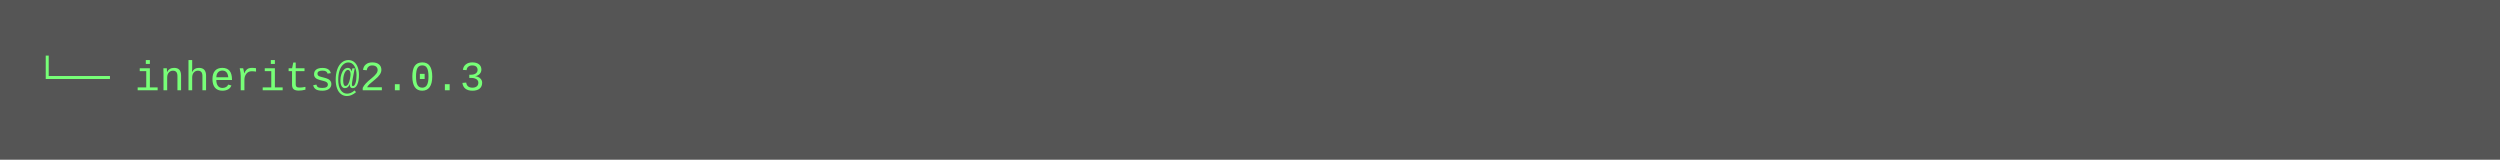
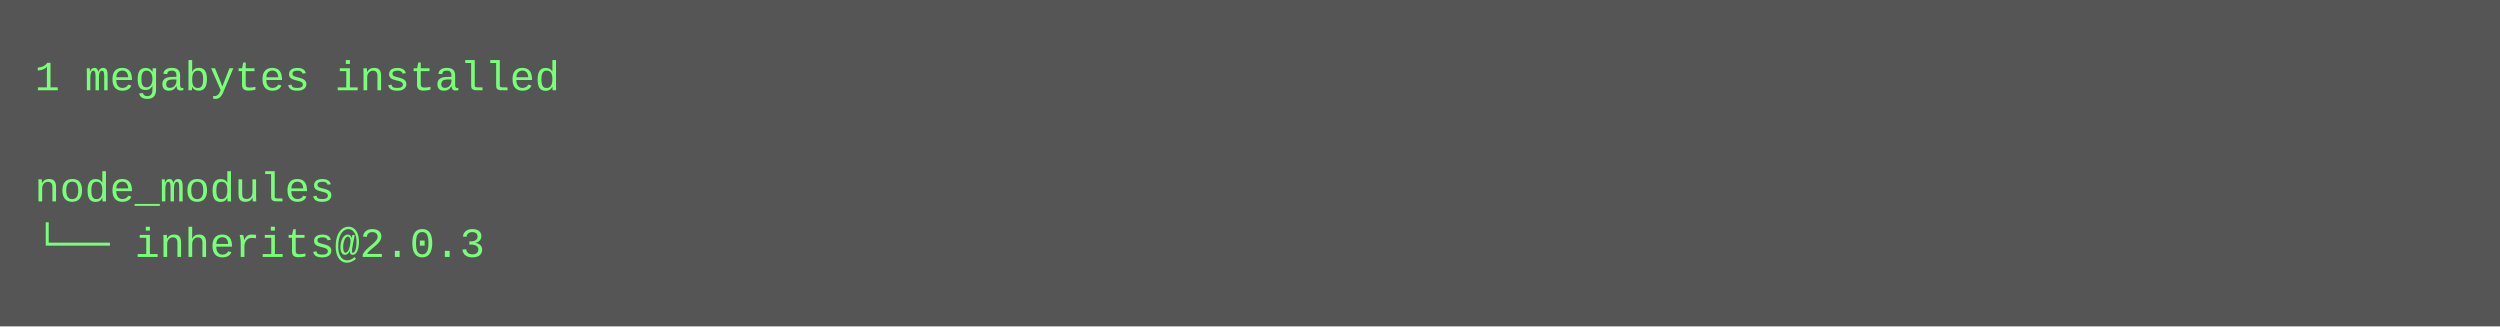
- <svg xmlns="http://www.w3.org/2000/svg" height="46" width="720">
-   <rect height="46" fill="#555" width="720" />
+ <svg xmlns="http://www.w3.org/2000/svg" height="94" width="720">
+   <rect height="94" fill="#555" width="720" />
  <text fill="#7f7" font-family="Courier New" font-size="12" xml:space="preserve">
-     <tspan x="10" y="26">└── inherits@2.0.3</tspan>
+     <tspan x="10" y="26">1 megabytes installed</tspan>
+     <tspan x="10" y="42" />
+     <tspan x="10" y="58">node_modules</tspan>
+     <tspan x="10" y="74">└── inherits@2.0.3</tspan>
  </text>
</svg>
